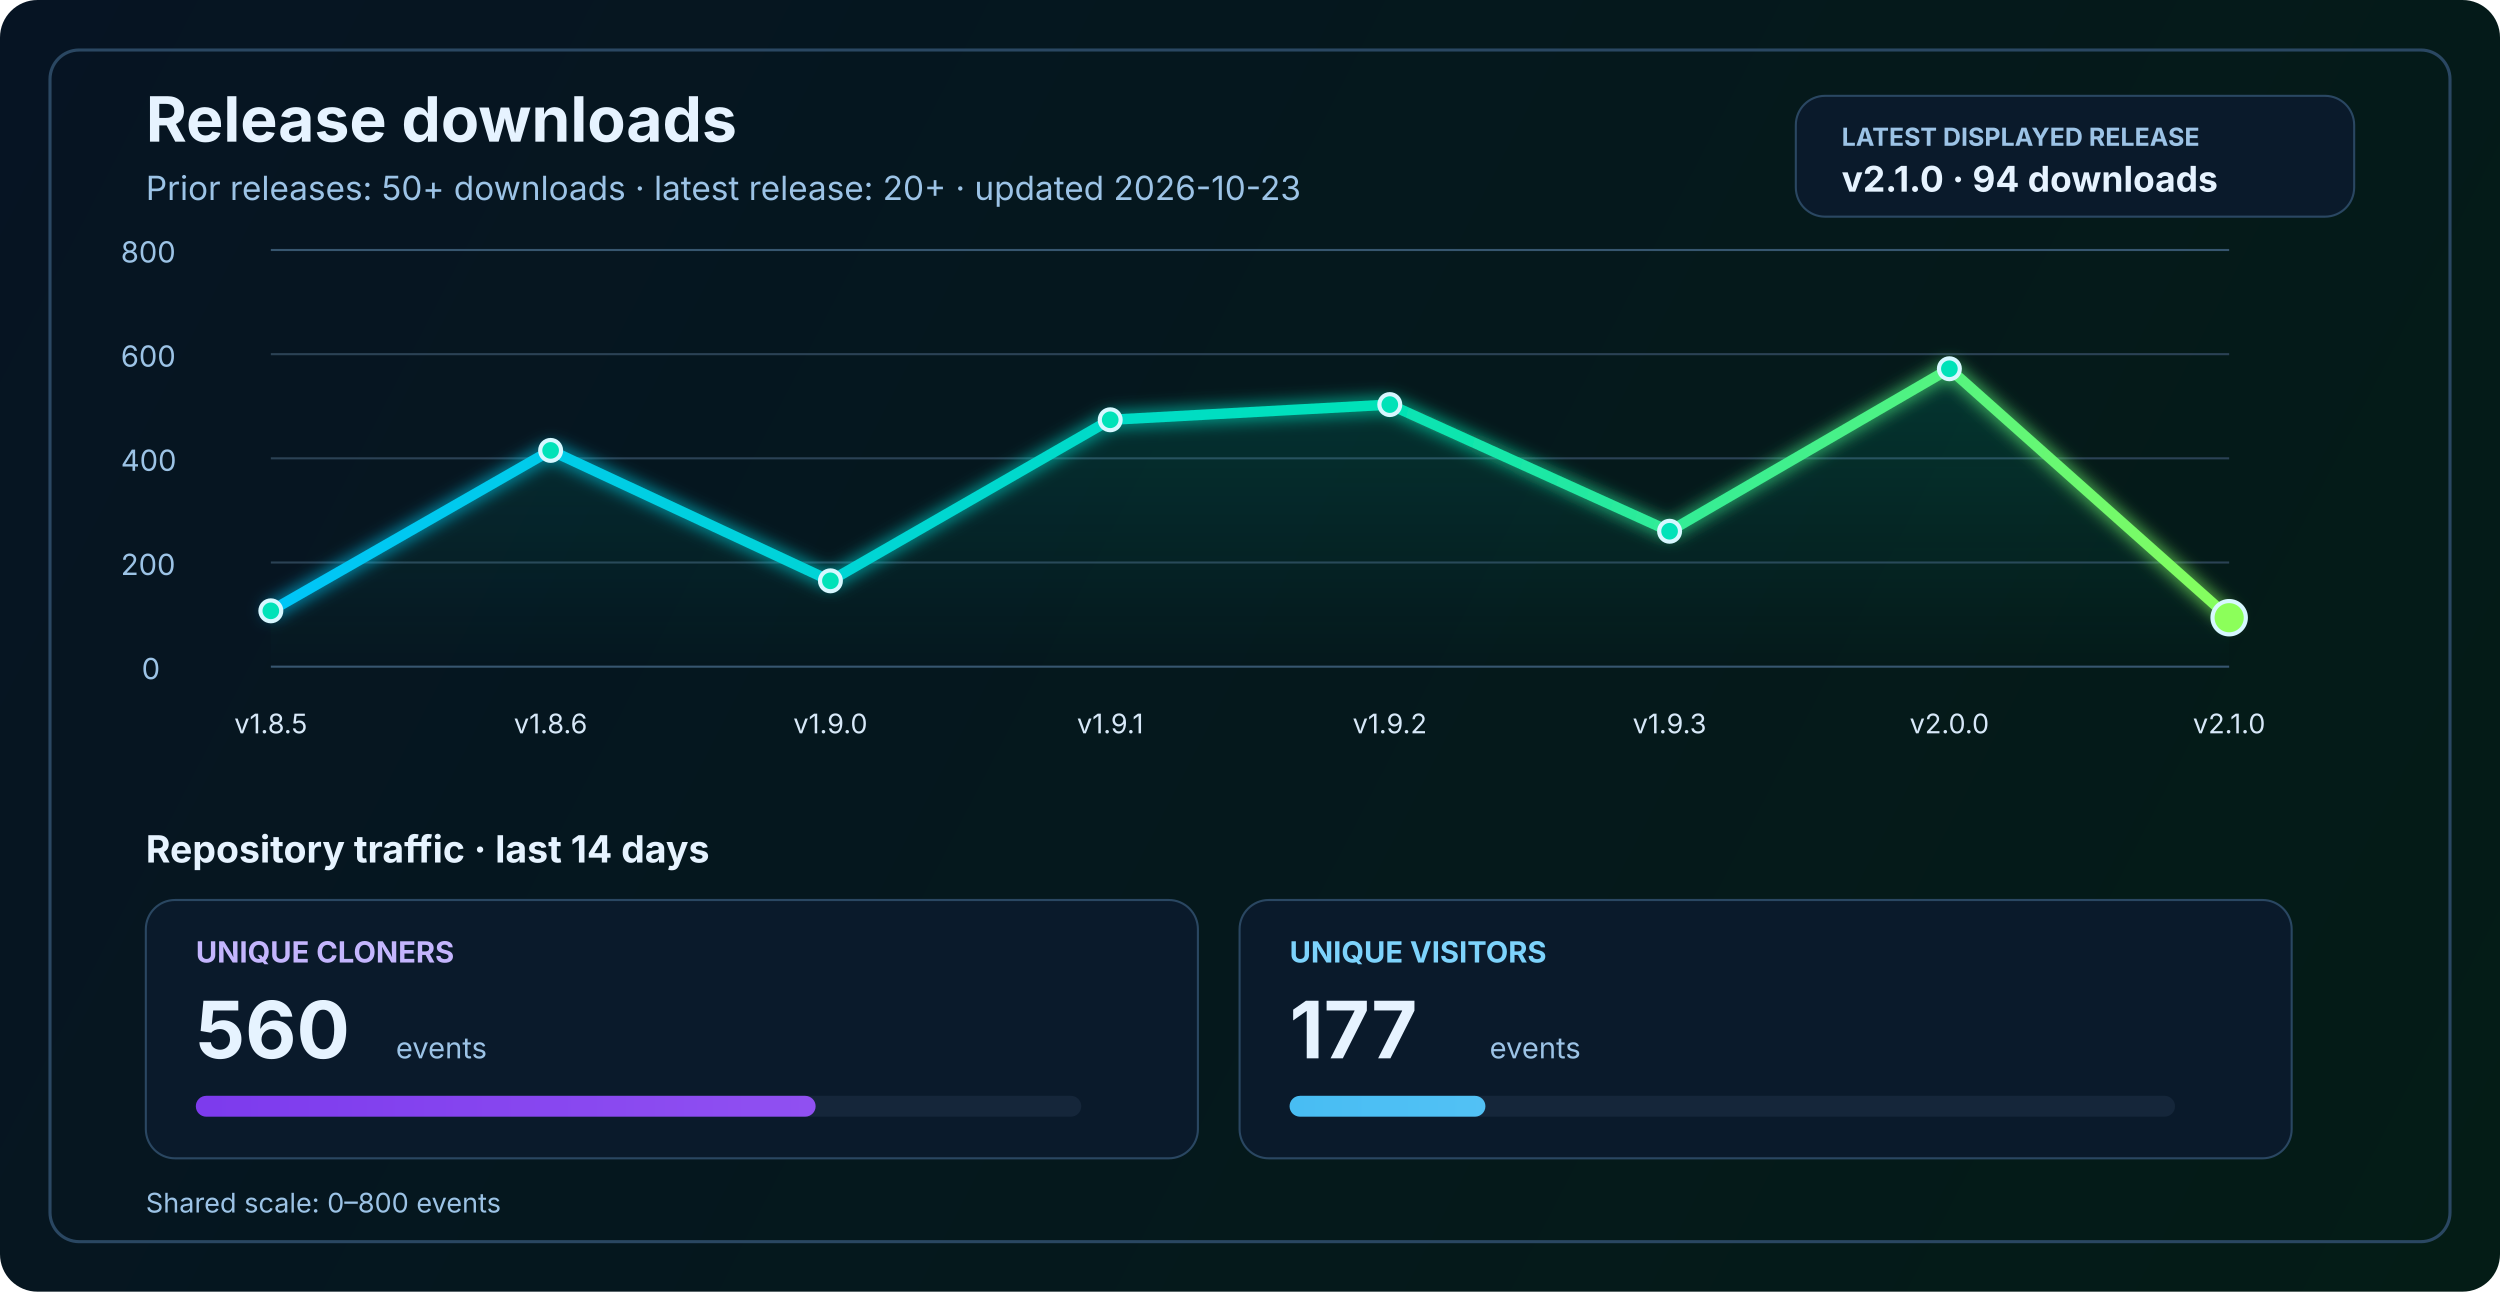
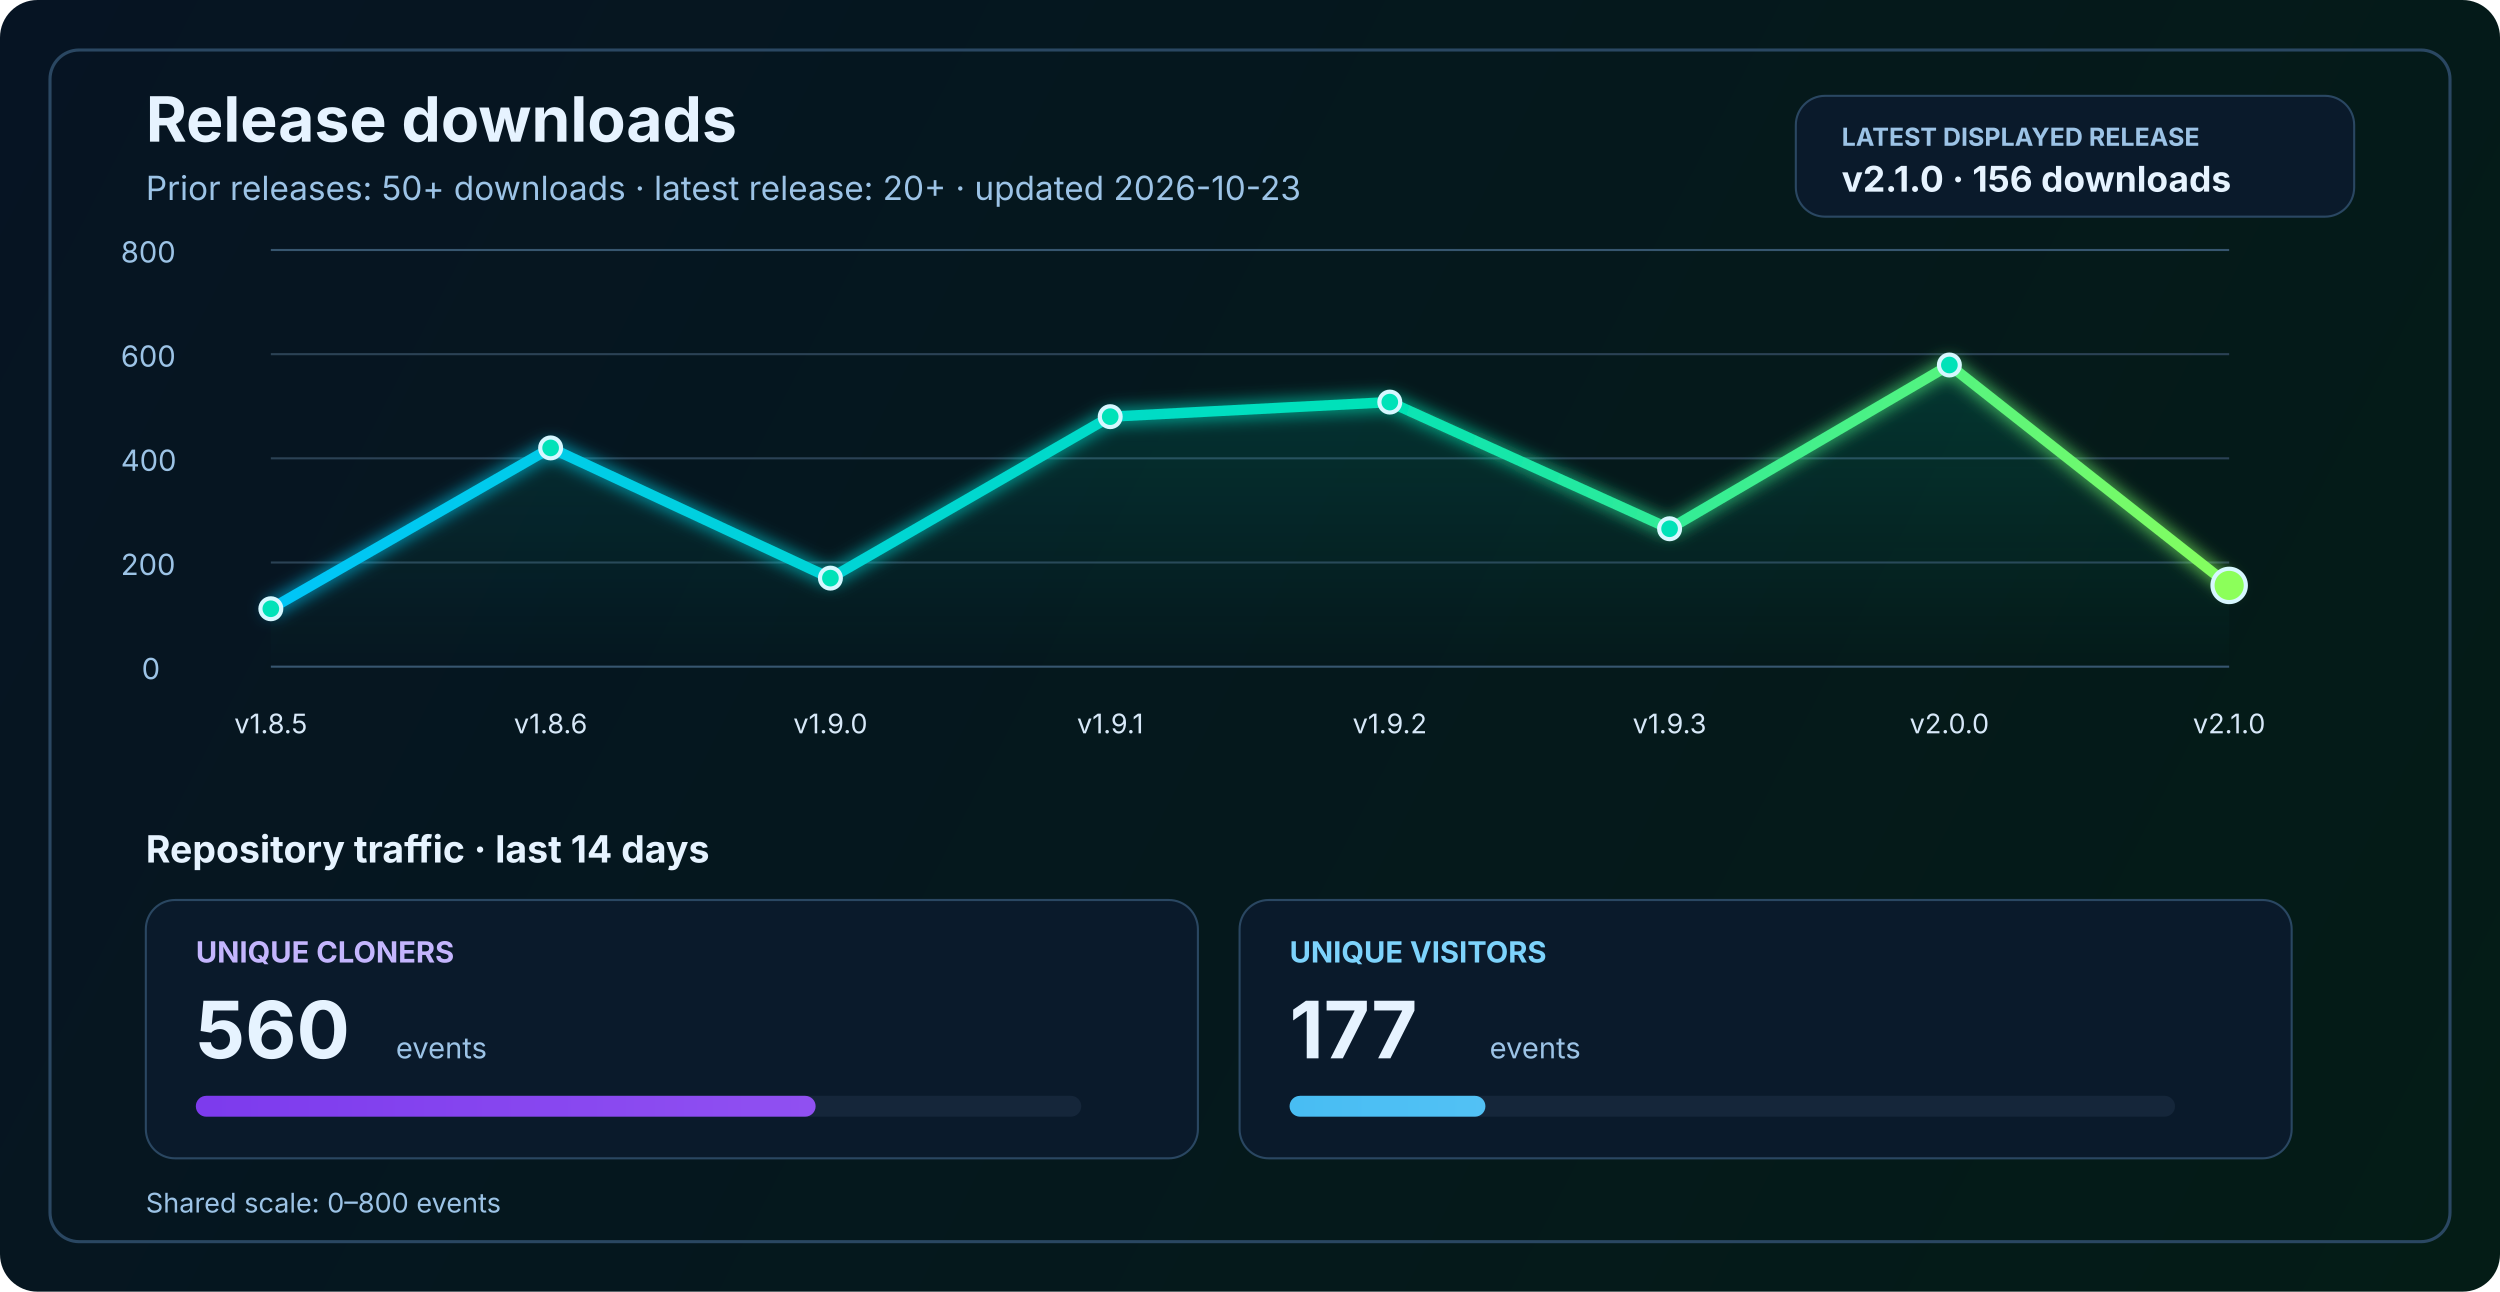
<svg xmlns="http://www.w3.org/2000/svg" width="1200" height="620" viewBox="0 0 1200 620" fill="none" role="img" aria-labelledby="title desc">
  <defs>
    <linearGradient id="bg" x1="0" y1="0" x2="1200" y2="620" gradientUnits="userSpaceOnUse">
      <stop stop-color="#061423" />
      <stop offset="1" stop-color="#041C16" />
    </linearGradient>
    <linearGradient id="line" x1="130" y1="86" x2="1070" y2="340" gradientUnits="userSpaceOnUse">
      <stop stop-color="#00C2FF" />
      <stop offset="0.55" stop-color="#00E2B8" />
      <stop offset="1" stop-color="#8CFF5A" />
    </linearGradient>
    <linearGradient id="area" x1="0" y1="120" x2="0" y2="320" gradientUnits="userSpaceOnUse">
      <stop stop-color="#00E2B8" stop-opacity="0.20" />
      <stop offset="1" stop-color="#00E2B8" stop-opacity="0" />
    </linearGradient>
    <linearGradient id="cloneFill" x1="86" y1="450" x2="1110" y2="450" gradientUnits="userSpaceOnUse">
      <stop stop-color="#7C3AED" />
      <stop offset="1" stop-color="#C084FC" />
    </linearGradient>
    <linearGradient id="viewFill" x1="86" y1="482" x2="1110" y2="482" gradientUnits="userSpaceOnUse">
      <stop stop-color="#0EA5E9" />
      <stop offset="1" stop-color="#7DD3FC" />
    </linearGradient>
    <filter id="glow" x="-50%" y="-50%" width="200%" height="200%">
      <feGaussianBlur stdDeviation="4" result="blur" />
      <feMerge>
        <feMergeNode in="blur" />
        <feMergeNode in="SourceGraphic" />
      </feMerge>
    </filter>
  </defs>
  <rect width="1200" height="620" rx="18" fill="url(#bg)" />
  <rect x="24" y="24" width="1152" height="572" rx="14" stroke="#2A4762" stroke-width="1.5" />
  <text x="70" y="68" fill="#E6F3FF" font-size="30" font-family="SF Pro Display, -apple-system, BlinkMacSystemFont, Segoe UI, sans-serif" font-weight="700">Release downloads</text>
  <text x="70" y="96" fill="#9CC3E6" font-size="16" font-family="SF Pro Text, -apple-system, BlinkMacSystemFont, Segoe UI, sans-serif">Prior releases: 50+ downloads · latest release: 20+ · updated 2026-10-23</text>
  <rect x="862" y="46" width="268" height="58" rx="14" fill="#0A1A2B" stroke="#2A4762" stroke-width="1" />
  <text x="884" y="70" fill="#9CC3E6" font-size="12" font-family="SF Pro Text, -apple-system, BlinkMacSystemFont, Segoe UI, sans-serif" font-weight="700">LATEST DISPLAYED RELEASE</text>
-   <text x="884" y="92" fill="#E6F3FF" font-size="17" font-family="SF Pro Text, -apple-system, BlinkMacSystemFont, Segoe UI, sans-serif" font-weight="700">v2.1.0 · 94 downloads</text>
+   <text x="884" y="92" fill="#E6F3FF" font-size="17" font-family="SF Pro Text, -apple-system, BlinkMacSystemFont, Segoe UI, sans-serif" font-weight="700">v2.1.0 · 156 downloads</text>
  <line x1="130" y1="320.0" x2="1070" y2="320.0" stroke="#37566F" stroke-width="1" />
  <line x1="130" y1="270.0" x2="1070" y2="270.0" stroke="#2B4255" stroke-width="1" />
  <line x1="130" y1="220.0" x2="1070" y2="220.0" stroke="#2B4255" stroke-width="1" />
  <line x1="130" y1="170.0" x2="1070" y2="170.0" stroke="#2B4255" stroke-width="1" />
  <line x1="130" y1="120.0" x2="1070" y2="120.0" stroke="#37566F" stroke-width="1" />
  <text x="68" y="326.0" fill="#9CC3E6" font-size="14" font-family="SF Pro Text, -apple-system, BlinkMacSystemFont, Segoe UI, sans-serif">0</text>
  <text x="58" y="276.0" fill="#9CC3E6" font-size="14" font-family="SF Pro Text, -apple-system, BlinkMacSystemFont, Segoe UI, sans-serif">200</text>
  <text x="58" y="226.0" fill="#9CC3E6" font-size="14" font-family="SF Pro Text, -apple-system, BlinkMacSystemFont, Segoe UI, sans-serif">400</text>
  <text x="58" y="176.0" fill="#9CC3E6" font-size="14" font-family="SF Pro Text, -apple-system, BlinkMacSystemFont, Segoe UI, sans-serif">600</text>
  <text x="58" y="126.0" fill="#9CC3E6" font-size="14" font-family="SF Pro Text, -apple-system, BlinkMacSystemFont, Segoe UI, sans-serif">800</text>
-   <path d="M 130.0 293.2 L 264.3 216.2 L 398.6 278.8 L 532.9 201.5 L 667.1 194.2 L 801.4 255.0 L 935.7 177.0 L 1070.0 296.5 L 1070 320 L 130 320 Z" fill="url(#area)" />
-   <polyline points="130.0,293.2 264.3,216.2 398.6,278.8 532.9,201.5 667.1,194.2 801.4,255.0 935.7,177.0 1070.0,296.5" fill="none" stroke="url(#line)" stroke-width="5" stroke-linecap="round" stroke-linejoin="round" filter="url(#glow)" />
-   <circle cx="130.0" cy="293.2" r="5" fill="#00E2B8" stroke="#D7F7FF" stroke-width="2" />
-   <circle cx="264.3" cy="216.2" r="5" fill="#00E2B8" stroke="#D7F7FF" stroke-width="2" />
-   <circle cx="398.6" cy="278.8" r="5" fill="#00E2B8" stroke="#D7F7FF" stroke-width="2" />
-   <circle cx="532.9" cy="201.5" r="5" fill="#00E2B8" stroke="#D7F7FF" stroke-width="2" />
-   <circle cx="667.1" cy="194.2" r="5" fill="#00E2B8" stroke="#D7F7FF" stroke-width="2" />
-   <circle cx="801.4" cy="255.0" r="5" fill="#00E2B8" stroke="#D7F7FF" stroke-width="2" />
-   <circle cx="935.7" cy="177.0" r="5" fill="#00E2B8" stroke="#D7F7FF" stroke-width="2" />
-   <circle cx="1070.0" cy="296.5" r="8" fill="#8CFF5A" stroke="#D7F7FF" stroke-width="2" />
+   <path d="M 130.0 292.2 L 264.3 215.0 L 398.6 277.5 L 532.9 200.0 L 667.1 193.0 L 801.4 253.8 L 935.7 175.2 L 1070.0 281.0 L 1070 320 L 130 320 Z" fill="url(#area)" />
+   <polyline points="130.0,292.2 264.3,215.0 398.6,277.5 532.9,200.0 667.1,193.0 801.4,253.8 935.7,175.2 1070.0,281.0" fill="none" stroke="url(#line)" stroke-width="5" stroke-linecap="round" stroke-linejoin="round" filter="url(#glow)" />
+   <circle cx="130.0" cy="292.2" r="5" fill="#00E2B8" stroke="#D7F7FF" stroke-width="2" />
+   <circle cx="264.3" cy="215.0" r="5" fill="#00E2B8" stroke="#D7F7FF" stroke-width="2" />
+   <circle cx="398.6" cy="277.5" r="5" fill="#00E2B8" stroke="#D7F7FF" stroke-width="2" />
+   <circle cx="532.9" cy="200.0" r="5" fill="#00E2B8" stroke="#D7F7FF" stroke-width="2" />
+   <circle cx="667.1" cy="193.0" r="5" fill="#00E2B8" stroke="#D7F7FF" stroke-width="2" />
+   <circle cx="801.4" cy="253.8" r="5" fill="#00E2B8" stroke="#D7F7FF" stroke-width="2" />
+   <circle cx="935.7" cy="175.2" r="5" fill="#00E2B8" stroke="#D7F7FF" stroke-width="2" />
+   <circle cx="1070.0" cy="281.0" r="8" fill="#8CFF5A" stroke="#D7F7FF" stroke-width="2" />
  <text x="130.0" y="352" text-anchor="middle" fill="#D7E8F8" font-size="13" font-family="SF Pro Text, -apple-system, BlinkMacSystemFont, Segoe UI, sans-serif">v1.8.5</text>
  <text x="264.3" y="352" text-anchor="middle" fill="#D7E8F8" font-size="13" font-family="SF Pro Text, -apple-system, BlinkMacSystemFont, Segoe UI, sans-serif">v1.8.6</text>
  <text x="398.6" y="352" text-anchor="middle" fill="#D7E8F8" font-size="13" font-family="SF Pro Text, -apple-system, BlinkMacSystemFont, Segoe UI, sans-serif">v1.9.0</text>
  <text x="532.9" y="352" text-anchor="middle" fill="#D7E8F8" font-size="13" font-family="SF Pro Text, -apple-system, BlinkMacSystemFont, Segoe UI, sans-serif">v1.9.1</text>
  <text x="667.1" y="352" text-anchor="middle" fill="#D7E8F8" font-size="13" font-family="SF Pro Text, -apple-system, BlinkMacSystemFont, Segoe UI, sans-serif">v1.9.2</text>
  <text x="801.4" y="352" text-anchor="middle" fill="#D7E8F8" font-size="13" font-family="SF Pro Text, -apple-system, BlinkMacSystemFont, Segoe UI, sans-serif">v1.9.3</text>
  <text x="935.7" y="352" text-anchor="middle" fill="#D7E8F8" font-size="13" font-family="SF Pro Text, -apple-system, BlinkMacSystemFont, Segoe UI, sans-serif">v2.0.0</text>
  <text x="1070.0" y="352" text-anchor="middle" fill="#D7E8F8" font-size="13" font-family="SF Pro Text, -apple-system, BlinkMacSystemFont, Segoe UI, sans-serif">v2.1.0</text>
  <text x="70" y="414" fill="#E6F3FF" font-size="18" font-family="SF Pro Text, -apple-system, BlinkMacSystemFont, Segoe UI, sans-serif" font-weight="700">Repository traffic · last 14 days</text>
  <rect x="70" y="432" width="505" height="124" rx="14" fill="#0A1A2B" stroke="#2A4762" stroke-width="1" />
  <text x="94" y="462" fill="#C4B5FD" font-size="14" font-family="SF Pro Text, -apple-system, BlinkMacSystemFont, Segoe UI, sans-serif" font-weight="700">UNIQUE CLONERS</text>
  <text x="94" y="508" fill="#E6F3FF" font-size="38" font-family="SF Pro Display, -apple-system, BlinkMacSystemFont, Segoe UI, sans-serif" font-weight="700">560</text>
  <text x="190" y="508" fill="#9CC3E6" font-size="14" font-family="SF Pro Text, -apple-system, BlinkMacSystemFont, Segoe UI, sans-serif">events</text>
  <rect x="94" y="526" width="425" height="10" rx="5" fill="#15263A" />
  <rect x="94" y="526" width="297.5" height="10" rx="5" fill="url(#cloneFill)" />
  <rect x="595" y="432" width="505" height="124" rx="14" fill="#0A1A2B" stroke="#2A4762" stroke-width="1" />
  <text x="619" y="462" fill="#7DD3FC" font-size="14" font-family="SF Pro Text, -apple-system, BlinkMacSystemFont, Segoe UI, sans-serif" font-weight="700">UNIQUE VISITORS</text>
  <text x="619" y="508" fill="#E6F3FF" font-size="38" font-family="SF Pro Display, -apple-system, BlinkMacSystemFont, Segoe UI, sans-serif" font-weight="700">177</text>
  <text x="715" y="508" fill="#9CC3E6" font-size="14" font-family="SF Pro Text, -apple-system, BlinkMacSystemFont, Segoe UI, sans-serif">events</text>
  <rect x="619" y="526" width="425" height="10" rx="5" fill="#15263A" />
  <rect x="619" y="526" width="94.0" height="10" rx="5" fill="url(#viewFill)" />
  <text x="70" y="582" fill="#9CC3E6" font-size="13" font-family="SF Pro Text, -apple-system, BlinkMacSystemFont, Segoe UI, sans-serif">Shared scale: 0–800 events</text>
</svg>
